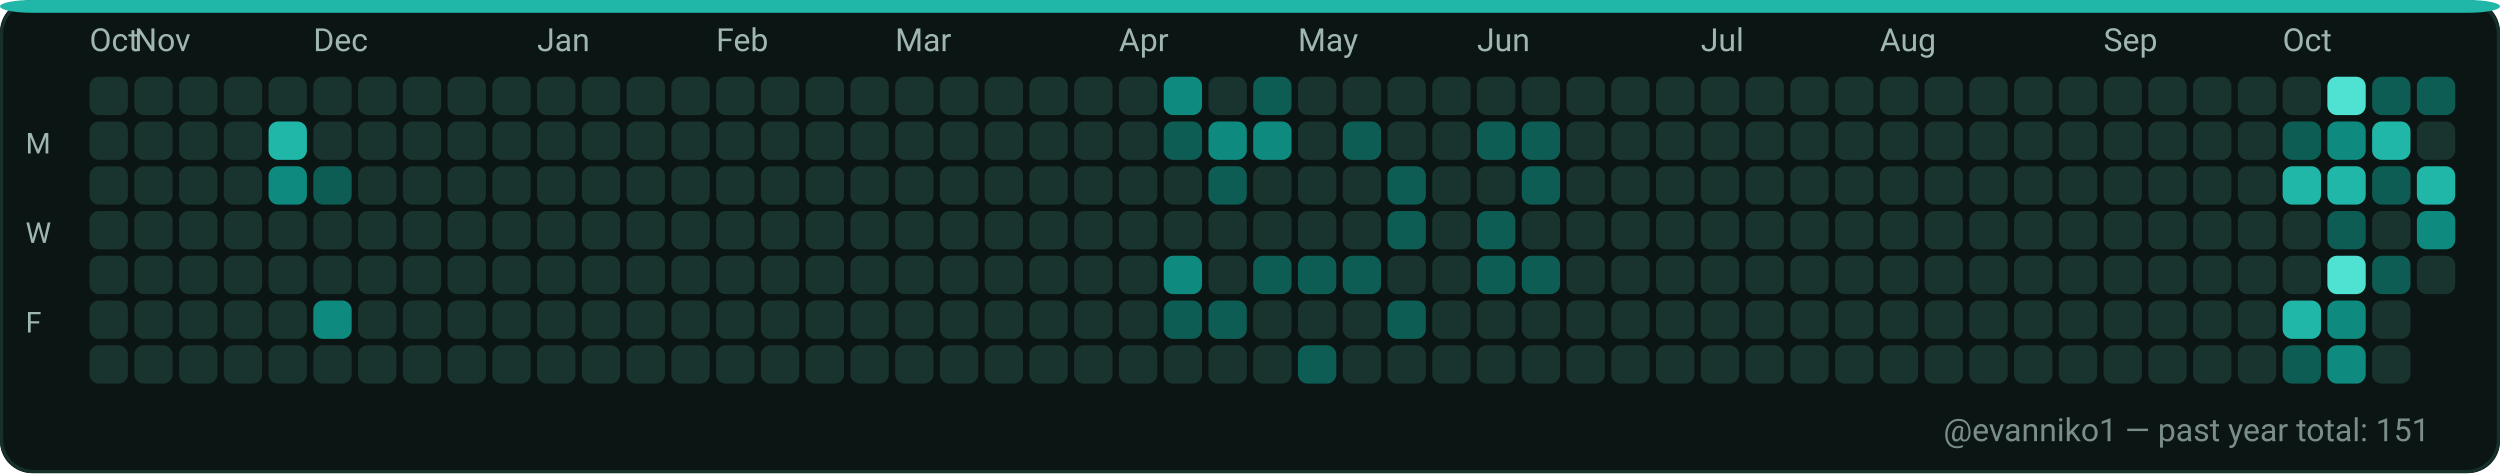
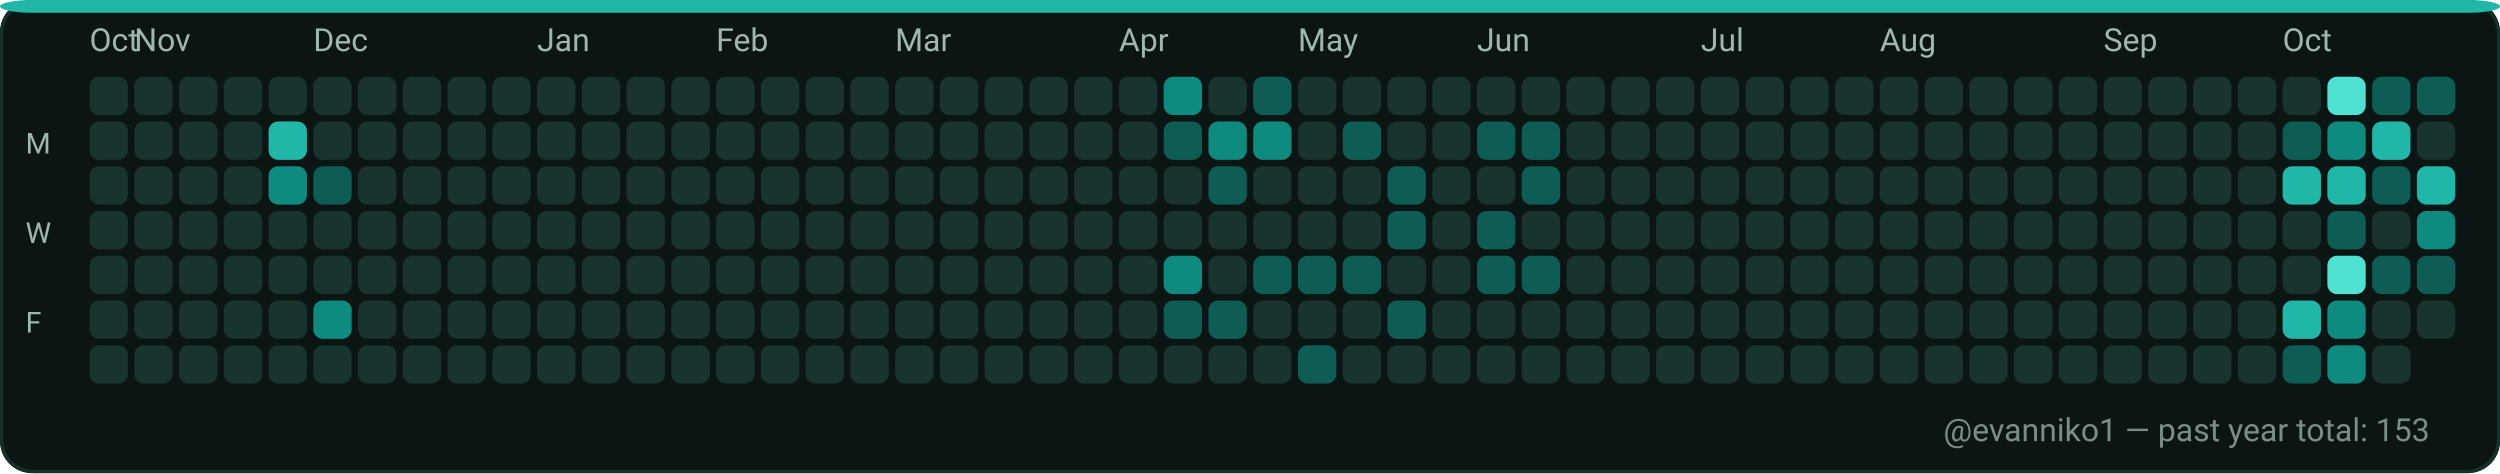
<svg xmlns="http://www.w3.org/2000/svg" width="782" height="148" viewBox="0 0 782 148" role="img" aria-label="GitHub contributions calendar for evanniko1">
  <rect x="0" y="0" width="782" height="148" rx="10" fill="#0D1117" />
  <rect x="0.5" y="0.5" width="781" height="147" rx="10" fill="#0B1514" stroke="#16302C" stroke-width="1" />
  <rect x="0" y="0" width="782" height="4" rx="10" fill="#21B7A8" />
  <text x="28" y="16" fill="#9FB6B1" font-family="ui-sans-serif, system-ui, -apple-system, Segoe UI, Roboto, Ubuntu, Cantarell, Noto Sans, Helvetica Neue, Arial" font-size="10" text-rendering="geometricPrecision">Oct</text>
  <text x="42" y="16" fill="#9FB6B1" font-family="ui-sans-serif, system-ui, -apple-system, Segoe UI, Roboto, Ubuntu, Cantarell, Noto Sans, Helvetica Neue, Arial" font-size="10" text-rendering="geometricPrecision">Nov</text>
  <text x="98" y="16" fill="#9FB6B1" font-family="ui-sans-serif, system-ui, -apple-system, Segoe UI, Roboto, Ubuntu, Cantarell, Noto Sans, Helvetica Neue, Arial" font-size="10" text-rendering="geometricPrecision">Dec</text>
  <text x="168" y="16" fill="#9FB6B1" font-family="ui-sans-serif, system-ui, -apple-system, Segoe UI, Roboto, Ubuntu, Cantarell, Noto Sans, Helvetica Neue, Arial" font-size="10" text-rendering="geometricPrecision">Jan</text>
  <text x="224" y="16" fill="#9FB6B1" font-family="ui-sans-serif, system-ui, -apple-system, Segoe UI, Roboto, Ubuntu, Cantarell, Noto Sans, Helvetica Neue, Arial" font-size="10" text-rendering="geometricPrecision">Feb</text>
  <text x="280" y="16" fill="#9FB6B1" font-family="ui-sans-serif, system-ui, -apple-system, Segoe UI, Roboto, Ubuntu, Cantarell, Noto Sans, Helvetica Neue, Arial" font-size="10" text-rendering="geometricPrecision">Mar</text>
  <text x="350" y="16" fill="#9FB6B1" font-family="ui-sans-serif, system-ui, -apple-system, Segoe UI, Roboto, Ubuntu, Cantarell, Noto Sans, Helvetica Neue, Arial" font-size="10" text-rendering="geometricPrecision">Apr</text>
  <text x="406" y="16" fill="#9FB6B1" font-family="ui-sans-serif, system-ui, -apple-system, Segoe UI, Roboto, Ubuntu, Cantarell, Noto Sans, Helvetica Neue, Arial" font-size="10" text-rendering="geometricPrecision">May</text>
  <text x="462" y="16" fill="#9FB6B1" font-family="ui-sans-serif, system-ui, -apple-system, Segoe UI, Roboto, Ubuntu, Cantarell, Noto Sans, Helvetica Neue, Arial" font-size="10" text-rendering="geometricPrecision">Jun</text>
  <text x="532" y="16" fill="#9FB6B1" font-family="ui-sans-serif, system-ui, -apple-system, Segoe UI, Roboto, Ubuntu, Cantarell, Noto Sans, Helvetica Neue, Arial" font-size="10" text-rendering="geometricPrecision">Jul</text>
  <text x="588" y="16" fill="#9FB6B1" font-family="ui-sans-serif, system-ui, -apple-system, Segoe UI, Roboto, Ubuntu, Cantarell, Noto Sans, Helvetica Neue, Arial" font-size="10" text-rendering="geometricPrecision">Aug</text>
  <text x="658" y="16" fill="#9FB6B1" font-family="ui-sans-serif, system-ui, -apple-system, Segoe UI, Roboto, Ubuntu, Cantarell, Noto Sans, Helvetica Neue, Arial" font-size="10" text-rendering="geometricPrecision">Sep</text>
  <text x="714" y="16" fill="#9FB6B1" font-family="ui-sans-serif, system-ui, -apple-system, Segoe UI, Roboto, Ubuntu, Cantarell, Noto Sans, Helvetica Neue, Arial" font-size="10" text-rendering="geometricPrecision">Oct</text>
  <text x="8" y="48" fill="#9FB6B1" font-family="ui-sans-serif, system-ui, -apple-system, Segoe UI, Roboto, Ubuntu, Cantarell, Noto Sans, Helvetica Neue, Arial" font-size="9" text-rendering="geometricPrecision">M</text>
  <text x="8" y="76" fill="#9FB6B1" font-family="ui-sans-serif, system-ui, -apple-system, Segoe UI, Roboto, Ubuntu, Cantarell, Noto Sans, Helvetica Neue, Arial" font-size="9" text-rendering="geometricPrecision">W</text>
  <text x="8" y="104" fill="#9FB6B1" font-family="ui-sans-serif, system-ui, -apple-system, Segoe UI, Roboto, Ubuntu, Cantarell, Noto Sans, Helvetica Neue, Arial" font-size="9" text-rendering="geometricPrecision">F</text>
  <g>
    <rect x="28" y="24" width="12" height="12" rx="3" fill="#19332F" />
  </g>
  <g>
    <rect x="28" y="38" width="12" height="12" rx="3" fill="#19332F" />
  </g>
  <g>
    <rect x="28" y="52" width="12" height="12" rx="3" fill="#19332F" />
  </g>
  <g>
    <rect x="28" y="66" width="12" height="12" rx="3" fill="#19332F" />
  </g>
  <g>
    <rect x="28" y="80" width="12" height="12" rx="3" fill="#19332F" />
  </g>
  <g>
    <rect x="28" y="94" width="12" height="12" rx="3" fill="#19332F" />
  </g>
  <g>
    <rect x="28" y="108" width="12" height="12" rx="3" fill="#19332F" />
  </g>
  <g>
    <rect x="42" y="24" width="12" height="12" rx="3" fill="#19332F" />
  </g>
  <g>
    <rect x="42" y="38" width="12" height="12" rx="3" fill="#19332F" />
  </g>
  <g>
    <rect x="42" y="52" width="12" height="12" rx="3" fill="#19332F" />
  </g>
  <g>
    <rect x="42" y="66" width="12" height="12" rx="3" fill="#19332F" />
  </g>
  <g>
    <rect x="42" y="80" width="12" height="12" rx="3" fill="#19332F" />
  </g>
  <g>
    <rect x="42" y="94" width="12" height="12" rx="3" fill="#19332F" />
  </g>
  <g>
    <rect x="42" y="108" width="12" height="12" rx="3" fill="#19332F" />
  </g>
  <g>
    <rect x="56" y="24" width="12" height="12" rx="3" fill="#19332F" />
  </g>
  <g>
    <rect x="56" y="38" width="12" height="12" rx="3" fill="#19332F" />
  </g>
  <g>
    <rect x="56" y="52" width="12" height="12" rx="3" fill="#19332F" />
  </g>
  <g>
    <rect x="56" y="66" width="12" height="12" rx="3" fill="#19332F" />
  </g>
  <g>
    <rect x="56" y="80" width="12" height="12" rx="3" fill="#19332F" />
  </g>
  <g>
    <rect x="56" y="94" width="12" height="12" rx="3" fill="#19332F" />
  </g>
  <g>
    <rect x="56" y="108" width="12" height="12" rx="3" fill="#19332F" />
  </g>
  <g>
    <rect x="70" y="24" width="12" height="12" rx="3" fill="#19332F" />
  </g>
  <g>
    <rect x="70" y="38" width="12" height="12" rx="3" fill="#19332F" />
  </g>
  <g>
    <rect x="70" y="52" width="12" height="12" rx="3" fill="#19332F" />
  </g>
  <g>
    <rect x="70" y="66" width="12" height="12" rx="3" fill="#19332F" />
  </g>
  <g>
    <rect x="70" y="80" width="12" height="12" rx="3" fill="#19332F" />
  </g>
  <g>
    <rect x="70" y="94" width="12" height="12" rx="3" fill="#19332F" />
  </g>
  <g>
    <rect x="70" y="108" width="12" height="12" rx="3" fill="#19332F" />
  </g>
  <g>
    <rect x="84" y="24" width="12" height="12" rx="3" fill="#19332F" />
  </g>
  <g>
    <rect x="84" y="38" width="12" height="12" rx="3" fill="#21B7A8" />
  </g>
  <g>
    <rect x="84" y="52" width="12" height="12" rx="3" fill="#0E8B7E" />
  </g>
  <g>
    <rect x="84" y="66" width="12" height="12" rx="3" fill="#19332F" />
  </g>
  <g>
    <rect x="84" y="80" width="12" height="12" rx="3" fill="#19332F" />
  </g>
  <g>
    <rect x="84" y="94" width="12" height="12" rx="3" fill="#19332F" />
  </g>
  <g>
    <rect x="84" y="108" width="12" height="12" rx="3" fill="#19332F" />
  </g>
  <g>
    <rect x="98" y="24" width="12" height="12" rx="3" fill="#19332F" />
  </g>
  <g>
    <rect x="98" y="38" width="12" height="12" rx="3" fill="#19332F" />
  </g>
  <g>
    <rect x="98" y="52" width="12" height="12" rx="3" fill="#0D5D54" />
  </g>
  <g>
    <rect x="98" y="66" width="12" height="12" rx="3" fill="#19332F" />
  </g>
  <g>
    <rect x="98" y="80" width="12" height="12" rx="3" fill="#19332F" />
  </g>
  <g>
    <rect x="98" y="94" width="12" height="12" rx="3" fill="#0E8B7E" />
  </g>
  <g>
    <rect x="98" y="108" width="12" height="12" rx="3" fill="#19332F" />
  </g>
  <g>
    <rect x="112" y="24" width="12" height="12" rx="3" fill="#19332F" />
  </g>
  <g>
    <rect x="112" y="38" width="12" height="12" rx="3" fill="#19332F" />
  </g>
  <g>
    <rect x="112" y="52" width="12" height="12" rx="3" fill="#19332F" />
  </g>
  <g>
    <rect x="112" y="66" width="12" height="12" rx="3" fill="#19332F" />
  </g>
  <g>
    <rect x="112" y="80" width="12" height="12" rx="3" fill="#19332F" />
  </g>
  <g>
    <rect x="112" y="94" width="12" height="12" rx="3" fill="#19332F" />
  </g>
  <g>
    <rect x="112" y="108" width="12" height="12" rx="3" fill="#19332F" />
  </g>
  <g>
    <rect x="126" y="24" width="12" height="12" rx="3" fill="#19332F" />
  </g>
  <g>
    <rect x="126" y="38" width="12" height="12" rx="3" fill="#19332F" />
  </g>
  <g>
    <rect x="126" y="52" width="12" height="12" rx="3" fill="#19332F" />
  </g>
  <g>
    <rect x="126" y="66" width="12" height="12" rx="3" fill="#19332F" />
  </g>
  <g>
    <rect x="126" y="80" width="12" height="12" rx="3" fill="#19332F" />
  </g>
  <g>
    <rect x="126" y="94" width="12" height="12" rx="3" fill="#19332F" />
  </g>
  <g>
    <rect x="126" y="108" width="12" height="12" rx="3" fill="#19332F" />
  </g>
  <g>
    <rect x="140" y="24" width="12" height="12" rx="3" fill="#19332F" />
  </g>
  <g>
    <rect x="140" y="38" width="12" height="12" rx="3" fill="#19332F" />
  </g>
  <g>
    <rect x="140" y="52" width="12" height="12" rx="3" fill="#19332F" />
  </g>
  <g>
    <rect x="140" y="66" width="12" height="12" rx="3" fill="#19332F" />
  </g>
  <g>
    <rect x="140" y="80" width="12" height="12" rx="3" fill="#19332F" />
  </g>
  <g>
    <rect x="140" y="94" width="12" height="12" rx="3" fill="#19332F" />
  </g>
  <g>
    <rect x="140" y="108" width="12" height="12" rx="3" fill="#19332F" />
  </g>
  <g>
    <rect x="154" y="24" width="12" height="12" rx="3" fill="#19332F" />
  </g>
  <g>
    <rect x="154" y="38" width="12" height="12" rx="3" fill="#19332F" />
  </g>
  <g>
    <rect x="154" y="52" width="12" height="12" rx="3" fill="#19332F" />
  </g>
  <g>
    <rect x="154" y="66" width="12" height="12" rx="3" fill="#19332F" />
  </g>
  <g>
    <rect x="154" y="80" width="12" height="12" rx="3" fill="#19332F" />
  </g>
  <g>
    <rect x="154" y="94" width="12" height="12" rx="3" fill="#19332F" />
  </g>
  <g>
    <rect x="154" y="108" width="12" height="12" rx="3" fill="#19332F" />
  </g>
  <g>
    <rect x="168" y="24" width="12" height="12" rx="3" fill="#19332F" />
  </g>
  <g>
    <rect x="168" y="38" width="12" height="12" rx="3" fill="#19332F" />
  </g>
  <g>
    <rect x="168" y="52" width="12" height="12" rx="3" fill="#19332F" />
  </g>
  <g>
    <rect x="168" y="66" width="12" height="12" rx="3" fill="#19332F" />
  </g>
  <g>
    <rect x="168" y="80" width="12" height="12" rx="3" fill="#19332F" />
  </g>
  <g>
    <rect x="168" y="94" width="12" height="12" rx="3" fill="#19332F" />
  </g>
  <g>
    <rect x="168" y="108" width="12" height="12" rx="3" fill="#19332F" />
  </g>
  <g>
    <rect x="182" y="24" width="12" height="12" rx="3" fill="#19332F" />
  </g>
  <g>
    <rect x="182" y="38" width="12" height="12" rx="3" fill="#19332F" />
  </g>
  <g>
    <rect x="182" y="52" width="12" height="12" rx="3" fill="#19332F" />
  </g>
  <g>
    <rect x="182" y="66" width="12" height="12" rx="3" fill="#19332F" />
  </g>
  <g>
    <rect x="182" y="80" width="12" height="12" rx="3" fill="#19332F" />
  </g>
  <g>
    <rect x="182" y="94" width="12" height="12" rx="3" fill="#19332F" />
  </g>
  <g>
    <rect x="182" y="108" width="12" height="12" rx="3" fill="#19332F" />
  </g>
  <g>
    <rect x="196" y="24" width="12" height="12" rx="3" fill="#19332F" />
  </g>
  <g>
    <rect x="196" y="38" width="12" height="12" rx="3" fill="#19332F" />
  </g>
  <g>
    <rect x="196" y="52" width="12" height="12" rx="3" fill="#19332F" />
  </g>
  <g>
    <rect x="196" y="66" width="12" height="12" rx="3" fill="#19332F" />
  </g>
  <g>
    <rect x="196" y="80" width="12" height="12" rx="3" fill="#19332F" />
  </g>
  <g>
    <rect x="196" y="94" width="12" height="12" rx="3" fill="#19332F" />
  </g>
  <g>
    <rect x="196" y="108" width="12" height="12" rx="3" fill="#19332F" />
  </g>
  <g>
    <rect x="210" y="24" width="12" height="12" rx="3" fill="#19332F" />
  </g>
  <g>
    <rect x="210" y="38" width="12" height="12" rx="3" fill="#19332F" />
  </g>
  <g>
    <rect x="210" y="52" width="12" height="12" rx="3" fill="#19332F" />
  </g>
  <g>
    <rect x="210" y="66" width="12" height="12" rx="3" fill="#19332F" />
  </g>
  <g>
    <rect x="210" y="80" width="12" height="12" rx="3" fill="#19332F" />
  </g>
  <g>
    <rect x="210" y="94" width="12" height="12" rx="3" fill="#19332F" />
  </g>
  <g>
    <rect x="210" y="108" width="12" height="12" rx="3" fill="#19332F" />
  </g>
  <g>
    <rect x="224" y="24" width="12" height="12" rx="3" fill="#19332F" />
  </g>
  <g>
    <rect x="224" y="38" width="12" height="12" rx="3" fill="#19332F" />
  </g>
  <g>
    <rect x="224" y="52" width="12" height="12" rx="3" fill="#19332F" />
  </g>
  <g>
    <rect x="224" y="66" width="12" height="12" rx="3" fill="#19332F" />
  </g>
  <g>
    <rect x="224" y="80" width="12" height="12" rx="3" fill="#19332F" />
  </g>
  <g>
    <rect x="224" y="94" width="12" height="12" rx="3" fill="#19332F" />
  </g>
  <g>
    <rect x="224" y="108" width="12" height="12" rx="3" fill="#19332F" />
  </g>
  <g>
    <rect x="238" y="24" width="12" height="12" rx="3" fill="#19332F" />
  </g>
  <g>
    <rect x="238" y="38" width="12" height="12" rx="3" fill="#19332F" />
  </g>
  <g>
    <rect x="238" y="52" width="12" height="12" rx="3" fill="#19332F" />
  </g>
  <g>
    <rect x="238" y="66" width="12" height="12" rx="3" fill="#19332F" />
  </g>
  <g>
    <rect x="238" y="80" width="12" height="12" rx="3" fill="#19332F" />
  </g>
  <g>
    <rect x="238" y="94" width="12" height="12" rx="3" fill="#19332F" />
  </g>
  <g>
    <rect x="238" y="108" width="12" height="12" rx="3" fill="#19332F" />
  </g>
  <g>
    <rect x="252" y="24" width="12" height="12" rx="3" fill="#19332F" />
  </g>
  <g>
    <rect x="252" y="38" width="12" height="12" rx="3" fill="#19332F" />
  </g>
  <g>
    <rect x="252" y="52" width="12" height="12" rx="3" fill="#19332F" />
  </g>
  <g>
    <rect x="252" y="66" width="12" height="12" rx="3" fill="#19332F" />
  </g>
  <g>
    <rect x="252" y="80" width="12" height="12" rx="3" fill="#19332F" />
  </g>
  <g>
    <rect x="252" y="94" width="12" height="12" rx="3" fill="#19332F" />
  </g>
  <g>
    <rect x="252" y="108" width="12" height="12" rx="3" fill="#19332F" />
  </g>
  <g>
    <rect x="266" y="24" width="12" height="12" rx="3" fill="#19332F" />
  </g>
  <g>
    <rect x="266" y="38" width="12" height="12" rx="3" fill="#19332F" />
  </g>
  <g>
    <rect x="266" y="52" width="12" height="12" rx="3" fill="#19332F" />
  </g>
  <g>
    <rect x="266" y="66" width="12" height="12" rx="3" fill="#19332F" />
  </g>
  <g>
    <rect x="266" y="80" width="12" height="12" rx="3" fill="#19332F" />
  </g>
  <g>
    <rect x="266" y="94" width="12" height="12" rx="3" fill="#19332F" />
  </g>
  <g>
    <rect x="266" y="108" width="12" height="12" rx="3" fill="#19332F" />
  </g>
  <g>
    <rect x="280" y="24" width="12" height="12" rx="3" fill="#19332F" />
  </g>
  <g>
    <rect x="280" y="38" width="12" height="12" rx="3" fill="#19332F" />
  </g>
  <g>
    <rect x="280" y="52" width="12" height="12" rx="3" fill="#19332F" />
  </g>
  <g>
    <rect x="280" y="66" width="12" height="12" rx="3" fill="#19332F" />
  </g>
  <g>
    <rect x="280" y="80" width="12" height="12" rx="3" fill="#19332F" />
  </g>
  <g>
    <rect x="280" y="94" width="12" height="12" rx="3" fill="#19332F" />
  </g>
  <g>
    <rect x="280" y="108" width="12" height="12" rx="3" fill="#19332F" />
  </g>
  <g>
    <rect x="294" y="24" width="12" height="12" rx="3" fill="#19332F" />
  </g>
  <g>
    <rect x="294" y="38" width="12" height="12" rx="3" fill="#19332F" />
  </g>
  <g>
    <rect x="294" y="52" width="12" height="12" rx="3" fill="#19332F" />
  </g>
  <g>
    <rect x="294" y="66" width="12" height="12" rx="3" fill="#19332F" />
  </g>
  <g>
    <rect x="294" y="80" width="12" height="12" rx="3" fill="#19332F" />
  </g>
  <g>
    <rect x="294" y="94" width="12" height="12" rx="3" fill="#19332F" />
  </g>
  <g>
    <rect x="294" y="108" width="12" height="12" rx="3" fill="#19332F" />
  </g>
  <g>
    <rect x="308" y="24" width="12" height="12" rx="3" fill="#19332F" />
  </g>
  <g>
    <rect x="308" y="38" width="12" height="12" rx="3" fill="#19332F" />
  </g>
  <g>
    <rect x="308" y="52" width="12" height="12" rx="3" fill="#19332F" />
  </g>
  <g>
    <rect x="308" y="66" width="12" height="12" rx="3" fill="#19332F" />
  </g>
  <g>
    <rect x="308" y="80" width="12" height="12" rx="3" fill="#19332F" />
  </g>
  <g>
    <rect x="308" y="94" width="12" height="12" rx="3" fill="#19332F" />
  </g>
  <g>
    <rect x="308" y="108" width="12" height="12" rx="3" fill="#19332F" />
  </g>
  <g>
    <rect x="322" y="24" width="12" height="12" rx="3" fill="#19332F" />
  </g>
  <g>
    <rect x="322" y="38" width="12" height="12" rx="3" fill="#19332F" />
  </g>
  <g>
    <rect x="322" y="52" width="12" height="12" rx="3" fill="#19332F" />
  </g>
  <g>
    <rect x="322" y="66" width="12" height="12" rx="3" fill="#19332F" />
  </g>
  <g>
    <rect x="322" y="80" width="12" height="12" rx="3" fill="#19332F" />
  </g>
  <g>
    <rect x="322" y="94" width="12" height="12" rx="3" fill="#19332F" />
  </g>
  <g>
    <rect x="322" y="108" width="12" height="12" rx="3" fill="#19332F" />
  </g>
  <g>
    <rect x="336" y="24" width="12" height="12" rx="3" fill="#19332F" />
  </g>
  <g>
    <rect x="336" y="38" width="12" height="12" rx="3" fill="#19332F" />
  </g>
  <g>
    <rect x="336" y="52" width="12" height="12" rx="3" fill="#19332F" />
  </g>
  <g>
    <rect x="336" y="66" width="12" height="12" rx="3" fill="#19332F" />
  </g>
  <g>
    <rect x="336" y="80" width="12" height="12" rx="3" fill="#19332F" />
  </g>
  <g>
    <rect x="336" y="94" width="12" height="12" rx="3" fill="#19332F" />
  </g>
  <g>
    <rect x="336" y="108" width="12" height="12" rx="3" fill="#19332F" />
  </g>
  <g>
    <rect x="350" y="24" width="12" height="12" rx="3" fill="#19332F" />
  </g>
  <g>
    <rect x="350" y="38" width="12" height="12" rx="3" fill="#19332F" />
  </g>
  <g>
    <rect x="350" y="52" width="12" height="12" rx="3" fill="#19332F" />
  </g>
  <g>
    <rect x="350" y="66" width="12" height="12" rx="3" fill="#19332F" />
  </g>
  <g>
    <rect x="350" y="80" width="12" height="12" rx="3" fill="#19332F" />
  </g>
  <g>
    <rect x="350" y="94" width="12" height="12" rx="3" fill="#19332F" />
  </g>
  <g>
    <rect x="350" y="108" width="12" height="12" rx="3" fill="#19332F" />
  </g>
  <g>
    <rect x="364" y="24" width="12" height="12" rx="3" fill="#0E8B7E" />
  </g>
  <g>
    <rect x="364" y="38" width="12" height="12" rx="3" fill="#0D5D54" />
  </g>
  <g>
    <rect x="364" y="52" width="12" height="12" rx="3" fill="#19332F" />
  </g>
  <g>
    <rect x="364" y="66" width="12" height="12" rx="3" fill="#19332F" />
  </g>
  <g>
    <rect x="364" y="80" width="12" height="12" rx="3" fill="#0E8B7E" />
  </g>
  <g>
    <rect x="364" y="94" width="12" height="12" rx="3" fill="#0D5D54" />
  </g>
  <g>
    <rect x="364" y="108" width="12" height="12" rx="3" fill="#19332F" />
  </g>
  <g>
    <rect x="378" y="24" width="12" height="12" rx="3" fill="#19332F" />
  </g>
  <g>
    <rect x="378" y="38" width="12" height="12" rx="3" fill="#0E8B7E" />
  </g>
  <g>
    <rect x="378" y="52" width="12" height="12" rx="3" fill="#0D5D54" />
  </g>
  <g>
    <rect x="378" y="66" width="12" height="12" rx="3" fill="#19332F" />
  </g>
  <g>
    <rect x="378" y="80" width="12" height="12" rx="3" fill="#19332F" />
  </g>
  <g>
    <rect x="378" y="94" width="12" height="12" rx="3" fill="#0D5D54" />
  </g>
  <g>
    <rect x="378" y="108" width="12" height="12" rx="3" fill="#19332F" />
  </g>
  <g>
    <rect x="392" y="24" width="12" height="12" rx="3" fill="#0D5D54" />
  </g>
  <g>
    <rect x="392" y="38" width="12" height="12" rx="3" fill="#0E8B7E" />
  </g>
  <g>
    <rect x="392" y="52" width="12" height="12" rx="3" fill="#19332F" />
  </g>
  <g>
    <rect x="392" y="66" width="12" height="12" rx="3" fill="#19332F" />
  </g>
  <g>
    <rect x="392" y="80" width="12" height="12" rx="3" fill="#0D5D54" />
  </g>
  <g>
    <rect x="392" y="94" width="12" height="12" rx="3" fill="#19332F" />
  </g>
  <g>
    <rect x="392" y="108" width="12" height="12" rx="3" fill="#19332F" />
  </g>
  <g>
    <rect x="406" y="24" width="12" height="12" rx="3" fill="#19332F" />
  </g>
  <g>
    <rect x="406" y="38" width="12" height="12" rx="3" fill="#19332F" />
  </g>
  <g>
    <rect x="406" y="52" width="12" height="12" rx="3" fill="#19332F" />
  </g>
  <g>
    <rect x="406" y="66" width="12" height="12" rx="3" fill="#19332F" />
  </g>
  <g>
    <rect x="406" y="80" width="12" height="12" rx="3" fill="#0D5D54" />
  </g>
  <g>
    <rect x="406" y="94" width="12" height="12" rx="3" fill="#19332F" />
  </g>
  <g>
    <rect x="406" y="108" width="12" height="12" rx="3" fill="#0D5D54" />
  </g>
  <g>
    <rect x="420" y="24" width="12" height="12" rx="3" fill="#19332F" />
  </g>
  <g>
    <rect x="420" y="38" width="12" height="12" rx="3" fill="#0D5D54" />
  </g>
  <g>
    <rect x="420" y="52" width="12" height="12" rx="3" fill="#19332F" />
  </g>
  <g>
    <rect x="420" y="66" width="12" height="12" rx="3" fill="#19332F" />
  </g>
  <g>
    <rect x="420" y="80" width="12" height="12" rx="3" fill="#0D5D54" />
  </g>
  <g>
    <rect x="420" y="94" width="12" height="12" rx="3" fill="#19332F" />
  </g>
  <g>
    <rect x="420" y="108" width="12" height="12" rx="3" fill="#19332F" />
  </g>
  <g>
    <rect x="434" y="24" width="12" height="12" rx="3" fill="#19332F" />
  </g>
  <g>
    <rect x="434" y="38" width="12" height="12" rx="3" fill="#19332F" />
  </g>
  <g>
    <rect x="434" y="52" width="12" height="12" rx="3" fill="#0D5D54" />
  </g>
  <g>
    <rect x="434" y="66" width="12" height="12" rx="3" fill="#0D5D54" />
  </g>
  <g>
    <rect x="434" y="80" width="12" height="12" rx="3" fill="#19332F" />
  </g>
  <g>
    <rect x="434" y="94" width="12" height="12" rx="3" fill="#0D5D54" />
  </g>
  <g>
    <rect x="434" y="108" width="12" height="12" rx="3" fill="#19332F" />
  </g>
  <g>
    <rect x="448" y="24" width="12" height="12" rx="3" fill="#19332F" />
  </g>
  <g>
    <rect x="448" y="38" width="12" height="12" rx="3" fill="#19332F" />
  </g>
  <g>
    <rect x="448" y="52" width="12" height="12" rx="3" fill="#19332F" />
  </g>
  <g>
    <rect x="448" y="66" width="12" height="12" rx="3" fill="#19332F" />
  </g>
  <g>
    <rect x="448" y="80" width="12" height="12" rx="3" fill="#19332F" />
  </g>
  <g>
    <rect x="448" y="94" width="12" height="12" rx="3" fill="#19332F" />
  </g>
  <g>
    <rect x="448" y="108" width="12" height="12" rx="3" fill="#19332F" />
  </g>
  <g>
    <rect x="462" y="24" width="12" height="12" rx="3" fill="#19332F" />
  </g>
  <g>
    <rect x="462" y="38" width="12" height="12" rx="3" fill="#0D5D54" />
  </g>
  <g>
    <rect x="462" y="52" width="12" height="12" rx="3" fill="#19332F" />
  </g>
  <g>
    <rect x="462" y="66" width="12" height="12" rx="3" fill="#0D5D54" />
  </g>
  <g>
    <rect x="462" y="80" width="12" height="12" rx="3" fill="#0D5D54" />
  </g>
  <g>
    <rect x="462" y="94" width="12" height="12" rx="3" fill="#19332F" />
  </g>
  <g>
    <rect x="462" y="108" width="12" height="12" rx="3" fill="#19332F" />
  </g>
  <g>
    <rect x="476" y="24" width="12" height="12" rx="3" fill="#19332F" />
  </g>
  <g>
    <rect x="476" y="38" width="12" height="12" rx="3" fill="#0D5D54" />
  </g>
  <g>
    <rect x="476" y="52" width="12" height="12" rx="3" fill="#0D5D54" />
  </g>
  <g>
    <rect x="476" y="66" width="12" height="12" rx="3" fill="#19332F" />
  </g>
  <g>
    <rect x="476" y="80" width="12" height="12" rx="3" fill="#0D5D54" />
  </g>
  <g>
    <rect x="476" y="94" width="12" height="12" rx="3" fill="#19332F" />
  </g>
  <g>
    <rect x="476" y="108" width="12" height="12" rx="3" fill="#19332F" />
  </g>
  <g>
    <rect x="490" y="24" width="12" height="12" rx="3" fill="#19332F" />
  </g>
  <g>
    <rect x="490" y="38" width="12" height="12" rx="3" fill="#19332F" />
  </g>
  <g>
    <rect x="490" y="52" width="12" height="12" rx="3" fill="#19332F" />
  </g>
  <g>
    <rect x="490" y="66" width="12" height="12" rx="3" fill="#19332F" />
  </g>
  <g>
    <rect x="490" y="80" width="12" height="12" rx="3" fill="#19332F" />
  </g>
  <g>
    <rect x="490" y="94" width="12" height="12" rx="3" fill="#19332F" />
  </g>
  <g>
    <rect x="490" y="108" width="12" height="12" rx="3" fill="#19332F" />
  </g>
  <g>
    <rect x="504" y="24" width="12" height="12" rx="3" fill="#19332F" />
  </g>
  <g>
    <rect x="504" y="38" width="12" height="12" rx="3" fill="#19332F" />
  </g>
  <g>
    <rect x="504" y="52" width="12" height="12" rx="3" fill="#19332F" />
  </g>
  <g>
    <rect x="504" y="66" width="12" height="12" rx="3" fill="#19332F" />
  </g>
  <g>
    <rect x="504" y="80" width="12" height="12" rx="3" fill="#19332F" />
  </g>
  <g>
    <rect x="504" y="94" width="12" height="12" rx="3" fill="#19332F" />
  </g>
  <g>
    <rect x="504" y="108" width="12" height="12" rx="3" fill="#19332F" />
  </g>
  <g>
    <rect x="518" y="24" width="12" height="12" rx="3" fill="#19332F" />
  </g>
  <g>
    <rect x="518" y="38" width="12" height="12" rx="3" fill="#19332F" />
  </g>
  <g>
    <rect x="518" y="52" width="12" height="12" rx="3" fill="#19332F" />
  </g>
  <g>
    <rect x="518" y="66" width="12" height="12" rx="3" fill="#19332F" />
  </g>
  <g>
    <rect x="518" y="80" width="12" height="12" rx="3" fill="#19332F" />
  </g>
  <g>
    <rect x="518" y="94" width="12" height="12" rx="3" fill="#19332F" />
  </g>
  <g>
    <rect x="518" y="108" width="12" height="12" rx="3" fill="#19332F" />
  </g>
  <g>
    <rect x="532" y="24" width="12" height="12" rx="3" fill="#19332F" />
  </g>
  <g>
    <rect x="532" y="38" width="12" height="12" rx="3" fill="#19332F" />
  </g>
  <g>
    <rect x="532" y="52" width="12" height="12" rx="3" fill="#19332F" />
  </g>
  <g>
    <rect x="532" y="66" width="12" height="12" rx="3" fill="#19332F" />
  </g>
  <g>
    <rect x="532" y="80" width="12" height="12" rx="3" fill="#19332F" />
  </g>
  <g>
    <rect x="532" y="94" width="12" height="12" rx="3" fill="#19332F" />
  </g>
  <g>
    <rect x="532" y="108" width="12" height="12" rx="3" fill="#19332F" />
  </g>
  <g>
    <rect x="546" y="24" width="12" height="12" rx="3" fill="#19332F" />
  </g>
  <g>
    <rect x="546" y="38" width="12" height="12" rx="3" fill="#19332F" />
  </g>
  <g>
    <rect x="546" y="52" width="12" height="12" rx="3" fill="#19332F" />
  </g>
  <g>
    <rect x="546" y="66" width="12" height="12" rx="3" fill="#19332F" />
  </g>
  <g>
    <rect x="546" y="80" width="12" height="12" rx="3" fill="#19332F" />
  </g>
  <g>
    <rect x="546" y="94" width="12" height="12" rx="3" fill="#19332F" />
  </g>
  <g>
    <rect x="546" y="108" width="12" height="12" rx="3" fill="#19332F" />
  </g>
  <g>
    <rect x="560" y="24" width="12" height="12" rx="3" fill="#19332F" />
  </g>
  <g>
    <rect x="560" y="38" width="12" height="12" rx="3" fill="#19332F" />
  </g>
  <g>
    <rect x="560" y="52" width="12" height="12" rx="3" fill="#19332F" />
  </g>
  <g>
    <rect x="560" y="66" width="12" height="12" rx="3" fill="#19332F" />
  </g>
  <g>
    <rect x="560" y="80" width="12" height="12" rx="3" fill="#19332F" />
  </g>
  <g>
    <rect x="560" y="94" width="12" height="12" rx="3" fill="#19332F" />
  </g>
  <g>
    <rect x="560" y="108" width="12" height="12" rx="3" fill="#19332F" />
  </g>
  <g>
    <rect x="574" y="24" width="12" height="12" rx="3" fill="#19332F" />
  </g>
  <g>
    <rect x="574" y="38" width="12" height="12" rx="3" fill="#19332F" />
  </g>
  <g>
    <rect x="574" y="52" width="12" height="12" rx="3" fill="#19332F" />
  </g>
  <g>
    <rect x="574" y="66" width="12" height="12" rx="3" fill="#19332F" />
  </g>
  <g>
    <rect x="574" y="80" width="12" height="12" rx="3" fill="#19332F" />
  </g>
  <g>
    <rect x="574" y="94" width="12" height="12" rx="3" fill="#19332F" />
  </g>
  <g>
    <rect x="574" y="108" width="12" height="12" rx="3" fill="#19332F" />
  </g>
  <g>
    <rect x="588" y="24" width="12" height="12" rx="3" fill="#19332F" />
  </g>
  <g>
    <rect x="588" y="38" width="12" height="12" rx="3" fill="#19332F" />
  </g>
  <g>
    <rect x="588" y="52" width="12" height="12" rx="3" fill="#19332F" />
  </g>
  <g>
    <rect x="588" y="66" width="12" height="12" rx="3" fill="#19332F" />
  </g>
  <g>
    <rect x="588" y="80" width="12" height="12" rx="3" fill="#19332F" />
  </g>
  <g>
    <rect x="588" y="94" width="12" height="12" rx="3" fill="#19332F" />
  </g>
  <g>
    <rect x="588" y="108" width="12" height="12" rx="3" fill="#19332F" />
  </g>
  <g>
    <rect x="602" y="24" width="12" height="12" rx="3" fill="#19332F" />
  </g>
  <g>
    <rect x="602" y="38" width="12" height="12" rx="3" fill="#19332F" />
  </g>
  <g>
    <rect x="602" y="52" width="12" height="12" rx="3" fill="#19332F" />
  </g>
  <g>
    <rect x="602" y="66" width="12" height="12" rx="3" fill="#19332F" />
  </g>
  <g>
    <rect x="602" y="80" width="12" height="12" rx="3" fill="#19332F" />
  </g>
  <g>
    <rect x="602" y="94" width="12" height="12" rx="3" fill="#19332F" />
  </g>
  <g>
    <rect x="602" y="108" width="12" height="12" rx="3" fill="#19332F" />
  </g>
  <g>
    <rect x="616" y="24" width="12" height="12" rx="3" fill="#19332F" />
  </g>
  <g>
    <rect x="616" y="38" width="12" height="12" rx="3" fill="#19332F" />
  </g>
  <g>
    <rect x="616" y="52" width="12" height="12" rx="3" fill="#19332F" />
  </g>
  <g>
    <rect x="616" y="66" width="12" height="12" rx="3" fill="#19332F" />
  </g>
  <g>
    <rect x="616" y="80" width="12" height="12" rx="3" fill="#19332F" />
  </g>
  <g>
    <rect x="616" y="94" width="12" height="12" rx="3" fill="#19332F" />
  </g>
  <g>
    <rect x="616" y="108" width="12" height="12" rx="3" fill="#19332F" />
  </g>
  <g>
    <rect x="630" y="24" width="12" height="12" rx="3" fill="#19332F" />
  </g>
  <g>
    <rect x="630" y="38" width="12" height="12" rx="3" fill="#19332F" />
  </g>
  <g>
    <rect x="630" y="52" width="12" height="12" rx="3" fill="#19332F" />
  </g>
  <g>
    <rect x="630" y="66" width="12" height="12" rx="3" fill="#19332F" />
  </g>
  <g>
    <rect x="630" y="80" width="12" height="12" rx="3" fill="#19332F" />
  </g>
  <g>
    <rect x="630" y="94" width="12" height="12" rx="3" fill="#19332F" />
  </g>
  <g>
    <rect x="630" y="108" width="12" height="12" rx="3" fill="#19332F" />
  </g>
  <g>
    <rect x="644" y="24" width="12" height="12" rx="3" fill="#19332F" />
  </g>
  <g>
    <rect x="644" y="38" width="12" height="12" rx="3" fill="#19332F" />
  </g>
  <g>
    <rect x="644" y="52" width="12" height="12" rx="3" fill="#19332F" />
  </g>
  <g>
    <rect x="644" y="66" width="12" height="12" rx="3" fill="#19332F" />
  </g>
  <g>
    <rect x="644" y="80" width="12" height="12" rx="3" fill="#19332F" />
  </g>
  <g>
    <rect x="644" y="94" width="12" height="12" rx="3" fill="#19332F" />
  </g>
  <g>
    <rect x="644" y="108" width="12" height="12" rx="3" fill="#19332F" />
  </g>
  <g>
    <rect x="658" y="24" width="12" height="12" rx="3" fill="#19332F" />
  </g>
  <g>
    <rect x="658" y="38" width="12" height="12" rx="3" fill="#19332F" />
  </g>
  <g>
    <rect x="658" y="52" width="12" height="12" rx="3" fill="#19332F" />
  </g>
  <g>
    <rect x="658" y="66" width="12" height="12" rx="3" fill="#19332F" />
  </g>
  <g>
    <rect x="658" y="80" width="12" height="12" rx="3" fill="#19332F" />
  </g>
  <g>
    <rect x="658" y="94" width="12" height="12" rx="3" fill="#19332F" />
  </g>
  <g>
    <rect x="658" y="108" width="12" height="12" rx="3" fill="#19332F" />
  </g>
  <g>
    <rect x="672" y="24" width="12" height="12" rx="3" fill="#19332F" />
  </g>
  <g>
    <rect x="672" y="38" width="12" height="12" rx="3" fill="#19332F" />
  </g>
  <g>
    <rect x="672" y="52" width="12" height="12" rx="3" fill="#19332F" />
  </g>
  <g>
    <rect x="672" y="66" width="12" height="12" rx="3" fill="#19332F" />
  </g>
  <g>
    <rect x="672" y="80" width="12" height="12" rx="3" fill="#19332F" />
  </g>
  <g>
    <rect x="672" y="94" width="12" height="12" rx="3" fill="#19332F" />
  </g>
  <g>
    <rect x="672" y="108" width="12" height="12" rx="3" fill="#19332F" />
  </g>
  <g>
    <rect x="686" y="24" width="12" height="12" rx="3" fill="#19332F" />
  </g>
  <g>
    <rect x="686" y="38" width="12" height="12" rx="3" fill="#19332F" />
  </g>
  <g>
    <rect x="686" y="52" width="12" height="12" rx="3" fill="#19332F" />
  </g>
  <g>
    <rect x="686" y="66" width="12" height="12" rx="3" fill="#19332F" />
  </g>
  <g>
    <rect x="686" y="80" width="12" height="12" rx="3" fill="#19332F" />
  </g>
  <g>
    <rect x="686" y="94" width="12" height="12" rx="3" fill="#19332F" />
  </g>
  <g>
    <rect x="686" y="108" width="12" height="12" rx="3" fill="#19332F" />
  </g>
  <g>
    <rect x="700" y="24" width="12" height="12" rx="3" fill="#19332F" />
  </g>
  <g>
    <rect x="700" y="38" width="12" height="12" rx="3" fill="#19332F" />
  </g>
  <g>
    <rect x="700" y="52" width="12" height="12" rx="3" fill="#19332F" />
  </g>
  <g>
    <rect x="700" y="66" width="12" height="12" rx="3" fill="#19332F" />
  </g>
  <g>
    <rect x="700" y="80" width="12" height="12" rx="3" fill="#19332F" />
  </g>
  <g>
    <rect x="700" y="94" width="12" height="12" rx="3" fill="#19332F" />
  </g>
  <g>
    <rect x="700" y="108" width="12" height="12" rx="3" fill="#19332F" />
  </g>
  <g>
    <rect x="714" y="24" width="12" height="12" rx="3" fill="#19332F" />
  </g>
  <g>
    <rect x="714" y="38" width="12" height="12" rx="3" fill="#0D5D54" />
  </g>
  <g>
    <rect x="714" y="52" width="12" height="12" rx="3" fill="#21B7A8" />
  </g>
  <g>
    <rect x="714" y="66" width="12" height="12" rx="3" fill="#19332F" />
  </g>
  <g>
    <rect x="714" y="80" width="12" height="12" rx="3" fill="#19332F" />
  </g>
  <g>
    <rect x="714" y="94" width="12" height="12" rx="3" fill="#21B7A8" />
  </g>
  <g>
    <rect x="714" y="108" width="12" height="12" rx="3" fill="#0D5D54" />
  </g>
  <g>
    <rect x="728" y="24" width="12" height="12" rx="3" fill="#4FE2D2" />
  </g>
  <g>
    <rect x="728" y="38" width="12" height="12" rx="3" fill="#0E8B7E" />
  </g>
  <g>
    <rect x="728" y="52" width="12" height="12" rx="3" fill="#21B7A8" />
  </g>
  <g>
    <rect x="728" y="66" width="12" height="12" rx="3" fill="#0D5D54" />
  </g>
  <g>
    <rect x="728" y="80" width="12" height="12" rx="3" fill="#4FE2D2" />
  </g>
  <g>
    <rect x="728" y="94" width="12" height="12" rx="3" fill="#0E8B7E" />
  </g>
  <g>
    <rect x="728" y="108" width="12" height="12" rx="3" fill="#0E8B7E" />
  </g>
  <g>
    <rect x="742" y="24" width="12" height="12" rx="3" fill="#0D5D54" />
  </g>
  <g>
    <rect x="742" y="38" width="12" height="12" rx="3" fill="#21B7A8" />
  </g>
  <g>
    <rect x="742" y="52" width="12" height="12" rx="3" fill="#0D5D54" />
  </g>
  <g>
    <rect x="742" y="66" width="12" height="12" rx="3" fill="#19332F" />
  </g>
  <g>
    <rect x="742" y="80" width="12" height="12" rx="3" fill="#0D5D54" />
  </g>
  <g>
    <rect x="742" y="94" width="12" height="12" rx="3" fill="#19332F" />
  </g>
  <g>
    <rect x="742" y="108" width="12" height="12" rx="3" fill="#19332F" />
  </g>
  <g>
    <rect x="756" y="24" width="12" height="12" rx="3" fill="#0D5D54" />
  </g>
  <g>
    <rect x="756" y="38" width="12" height="12" rx="3" fill="#19332F" />
  </g>
  <g>
    <rect x="756" y="52" width="12" height="12" rx="3" fill="#21B7A8" />
  </g>
  <g>
    <rect x="756" y="66" width="12" height="12" rx="3" fill="#0E8B7E" />
  </g>
  <g>
-     <rect x="756" y="80" width="12" height="12" rx="3" fill="#19332F" />
-   </g>
-   <text x="760" y="138" fill="#9FB6B1" font-family="ui-sans-serif, system-ui, -apple-system, Segoe UI, Roboto, Ubuntu, Cantarell, Noto Sans, Helvetica Neue, Arial" font-size="10" text-anchor="end" opacity="0.75">@evanniko1 — past year total: 151</text>
+     <rect x="756" y="80" width="12" height="12" rx="3" fill="#0D5D54" />
+   </g>
+   <g>
+     <rect x="756" y="94" width="12" height="12" rx="3" fill="#19332F" />
+   </g>
+   <text x="760" y="138" fill="#9FB6B1" font-family="ui-sans-serif, system-ui, -apple-system, Segoe UI, Roboto, Ubuntu, Cantarell, Noto Sans, Helvetica Neue, Arial" font-size="10" text-anchor="end" opacity="0.75">@evanniko1 — past year total: 153</text>
</svg>
